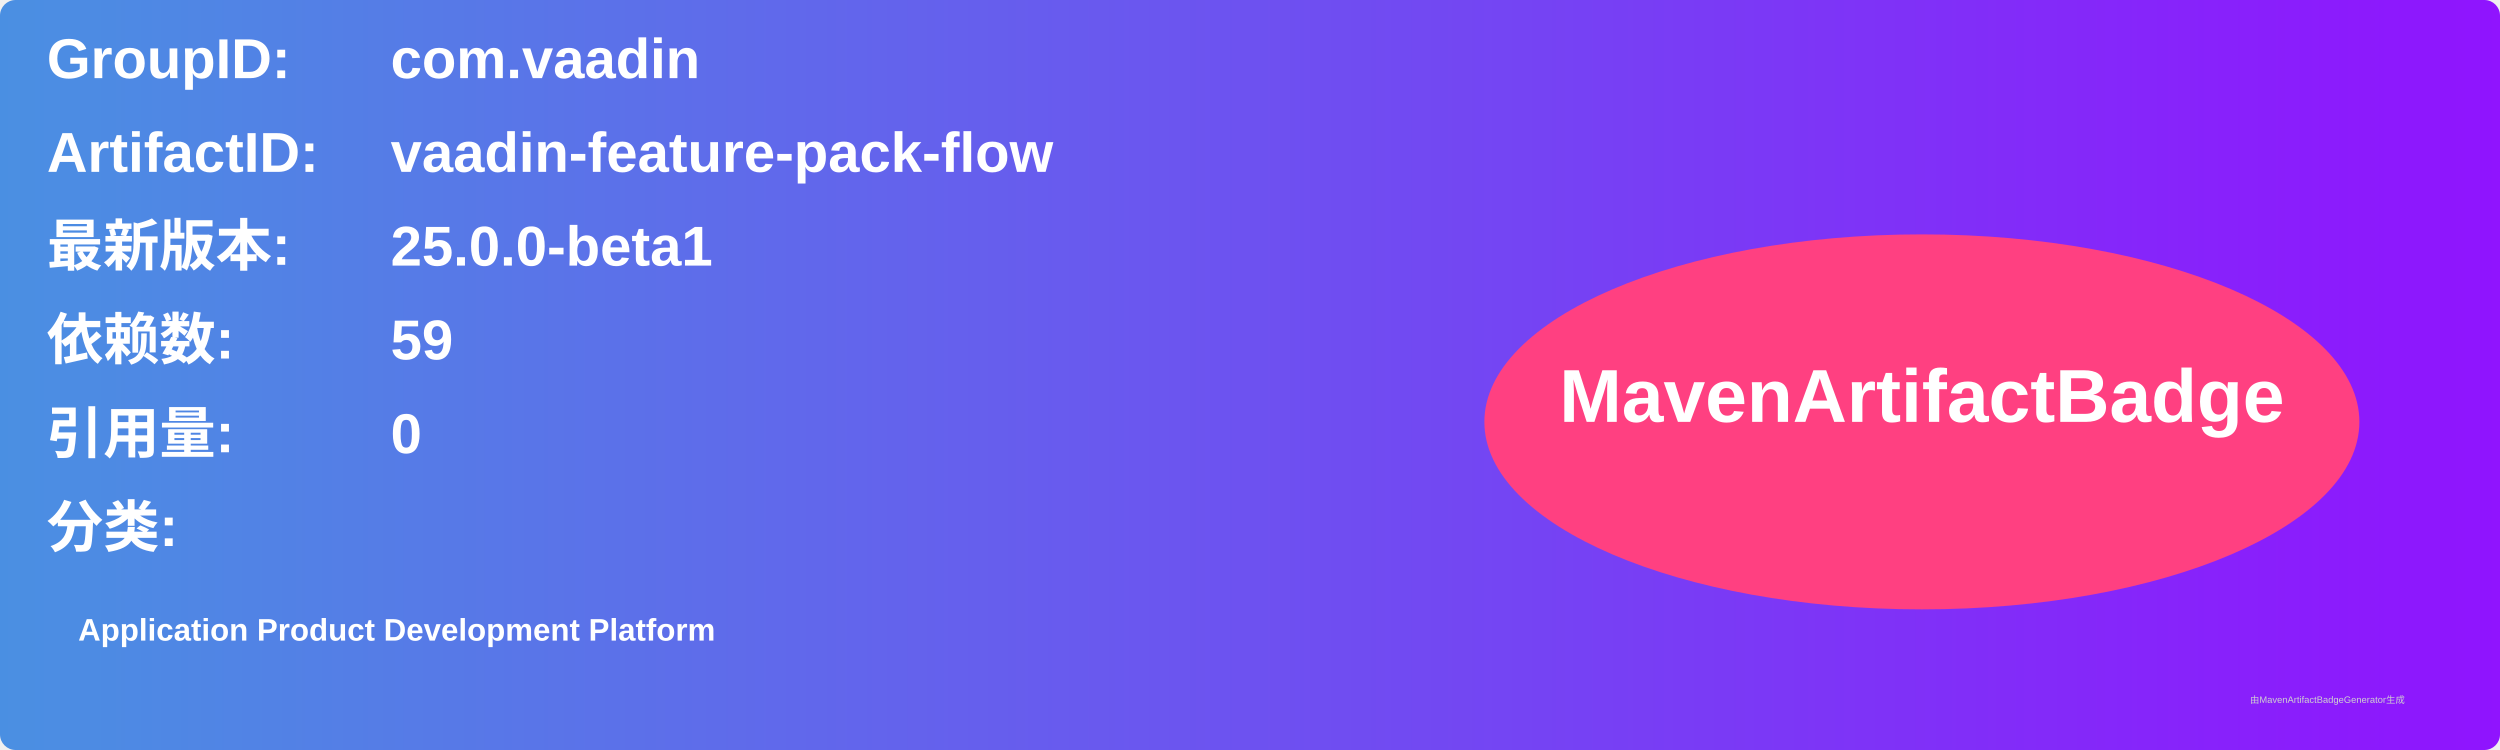
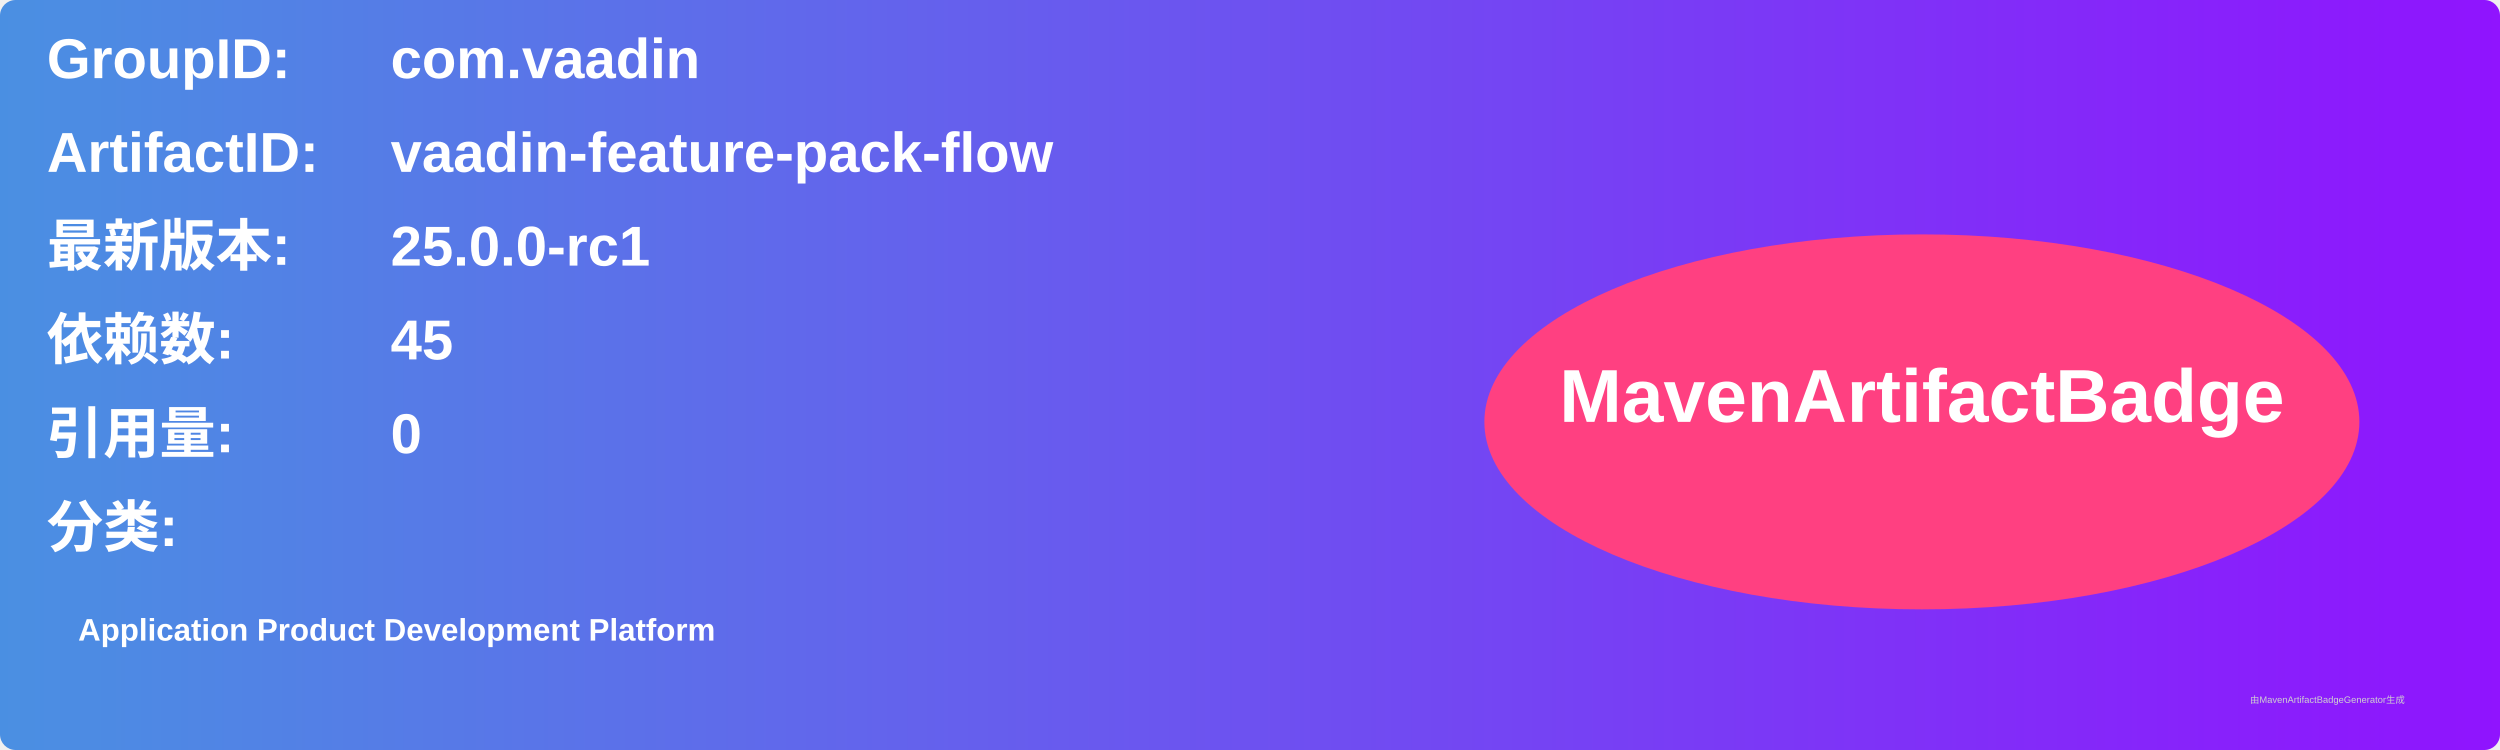
<svg xmlns="http://www.w3.org/2000/svg" width="800" height="240" viewBox="0 0 800 240">
  <linearGradient id="grad" x1="0%" y1="0%" x2="100%" y2="0%">
    <stop offset="0%" stop-color="#4a90e2" />
    <stop offset="100%" stop-color="#9013fe" />
  </linearGradient>
  <rect width="100%" height="100%" rx="5" ry="5" fill="url(#grad)" />
  <g transform="translate(15, 15)">
    <text x="0" y="10" font-family="Arial" font-size="18" fill="white" font-weight="bold" width="260">GroupID:</text>
    <text x="110" y="10" font-family="Arial" font-size="18" fill="white" font-weight="bold" width="460">com.vaadin</text>
    <text x="0" y="40" font-family="Arial" font-size="18" fill="white" font-weight="bold" width="260">ArtifactID:</text>
    <text x="110" y="40" font-family="Arial" font-size="18" fill="white" font-weight="bold" width="460">vaadin-feature-pack-flow</text>
    <text x="0" y="70" font-family="Arial" font-size="18" fill="white" font-weight="bold">最新版本:</text>
    <text x="110" y="70" font-family="Arial" font-size="18" fill="white" font-weight="bold">
-       <tspan font-weight="bold">25.0.0-beta1</tspan>
+       <tspan font-weight="bold">25.0.0-rc1</tspan>
    </text>
    <text x="0" y="100" font-family="Arial" font-size="18" fill="white" font-weight="bold">依赖数: </text>
    <text x="110" y="100" font-family="Arial" font-size="18" fill="white">
-       <tspan font-weight="bold">59</tspan>
+       <tspan font-weight="bold">45</tspan>
    </text>
    <text x="0" y="130" font-family="Arial" font-size="18" fill="white" font-weight="bold">引用量: </text>
    <text x="110" y="130" font-family="Arial" font-size="18" fill="white">
      <tspan font-weight="bold">0</tspan>
    </text>
    <text x="0" y="160" font-family="Arial" font-size="18" fill="white" font-weight="bold">分类:</text>
    <text x="10" y="190" font-family="Arial" font-size="10" fill="white">
      <tspan font-weight="bold">Application Product Development Platform</tspan>
    </text>
    <ellipse cx="600" cy="120" rx="140" ry="60" fill="#ff4081" />
    <text x="600" y="120" text-anchor="middle" font-family="Arial" font-size="24" fill="white" font-weight="bold">MavenArtifactBadge</text>
  </g>
  <text x="720" y="225" font-family="Arial" font-size="3" fill="#d0d0d0">由MavenArtifactBadgeGenerator生成</text>
</svg>
